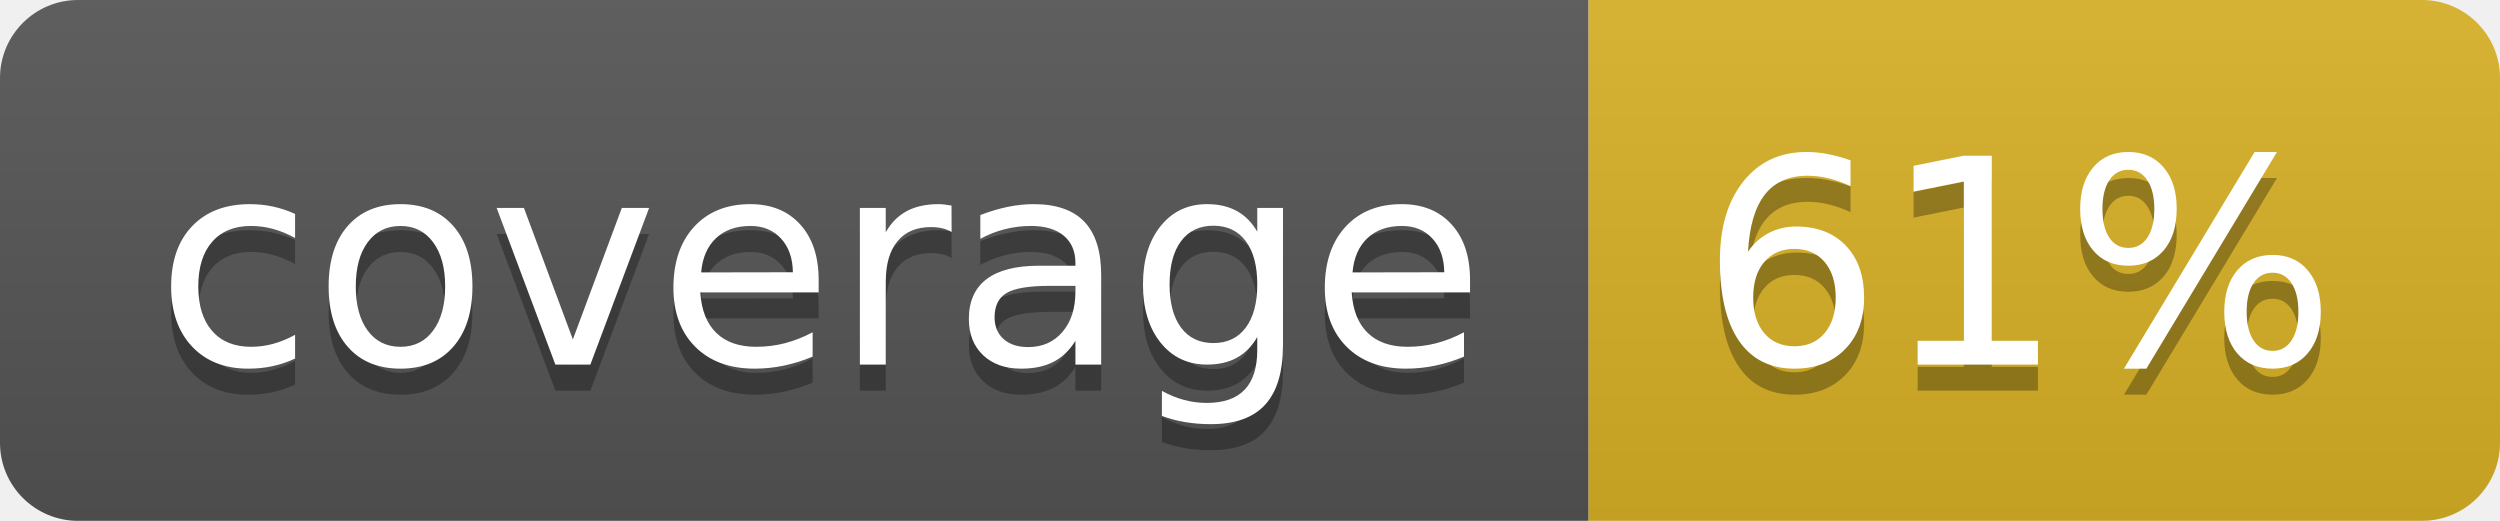
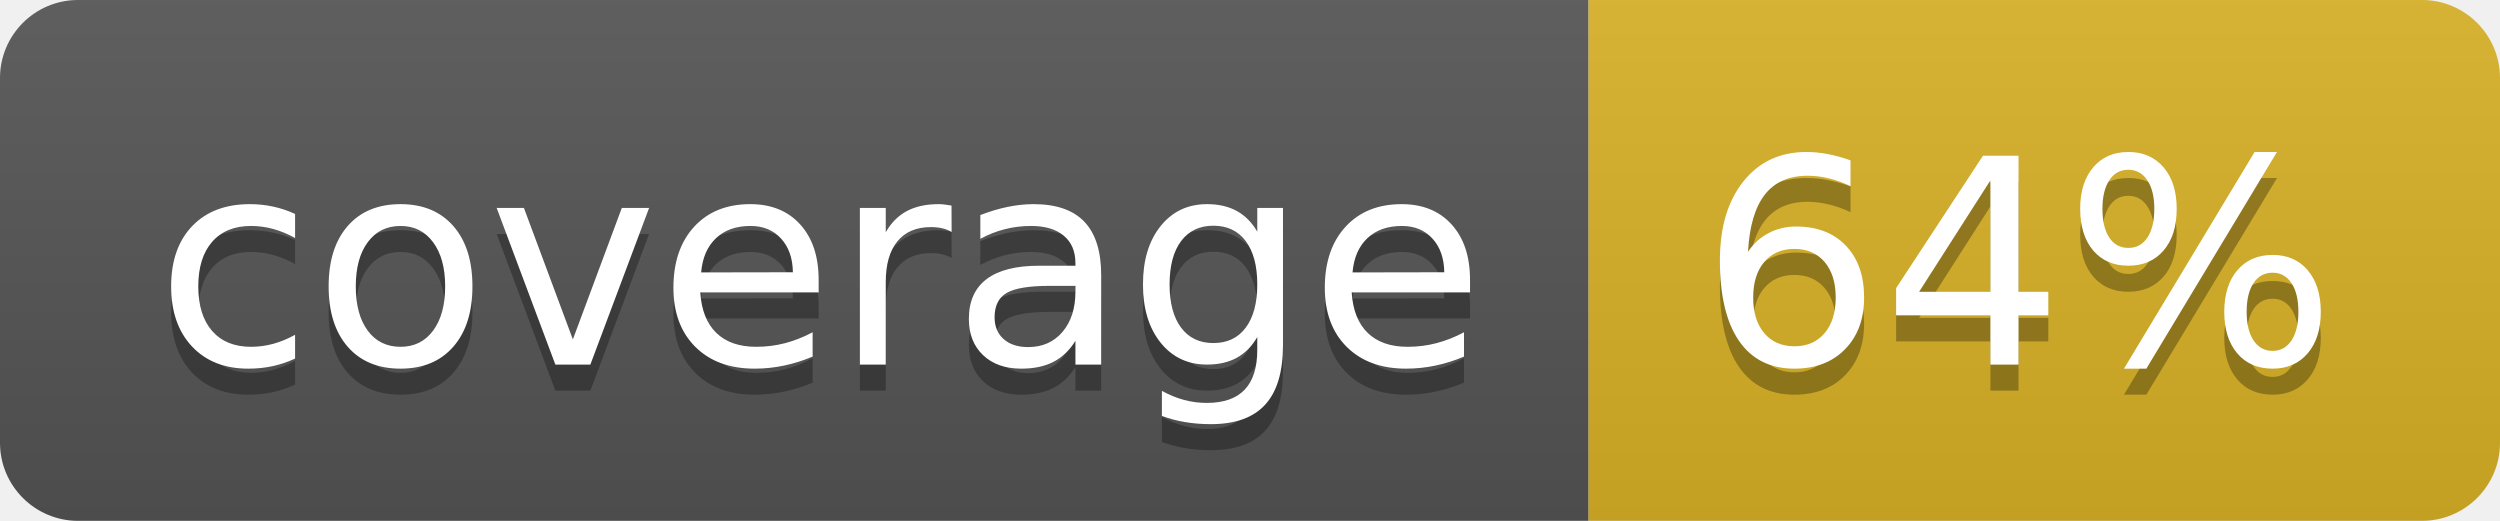
<svg xmlns="http://www.w3.org/2000/svg" width="96" height="20">
  <linearGradient id="b" x2="0" y2="100%">
    <stop offset="0" stop-color="#bbb" stop-opacity=".1" />
    <stop offset="1" stop-opacity=".1" />
  </linearGradient>
  <clipPath id="a">
    <rect width="96" height="20" rx="3" fill="#fff" />
  </clipPath>
  <g clip-path="url(#a)">
    <path fill="#555" d="M0 0h61v20H0z" />
    <path fill="#D9B226" d="M61 0h35v20H61z" />
    <path fill="url(#b)" d="M0 0h96v20H0z" />
  </g>
  <g fill="#fff" text-anchor="middle" font-family="DejaVu Sans,Verdana,Geneva,sans-serif" font-size="110">
    <text x="315" y="150" fill="#010101" fill-opacity=".3" transform="scale(.1)" textLength="510">coverage</text>
    <text x="315" y="140" transform="scale(.1)" textLength="510">coverage</text>
-     <text x="775" y="150" fill="#010101" fill-opacity=".3" transform="scale(.1)" textLength="250">61%</text>
-     <text x="775" y="140" transform="scale(.1)" textLength="250">61%</text>
+     <text x="775" y="150" fill="#010101" fill-opacity=".3" transform="scale(.1)" textLength="250">64%</text>
+     <text x="775" y="140" transform="scale(.1)" textLength="250">64%</text>
  </g>
</svg>
